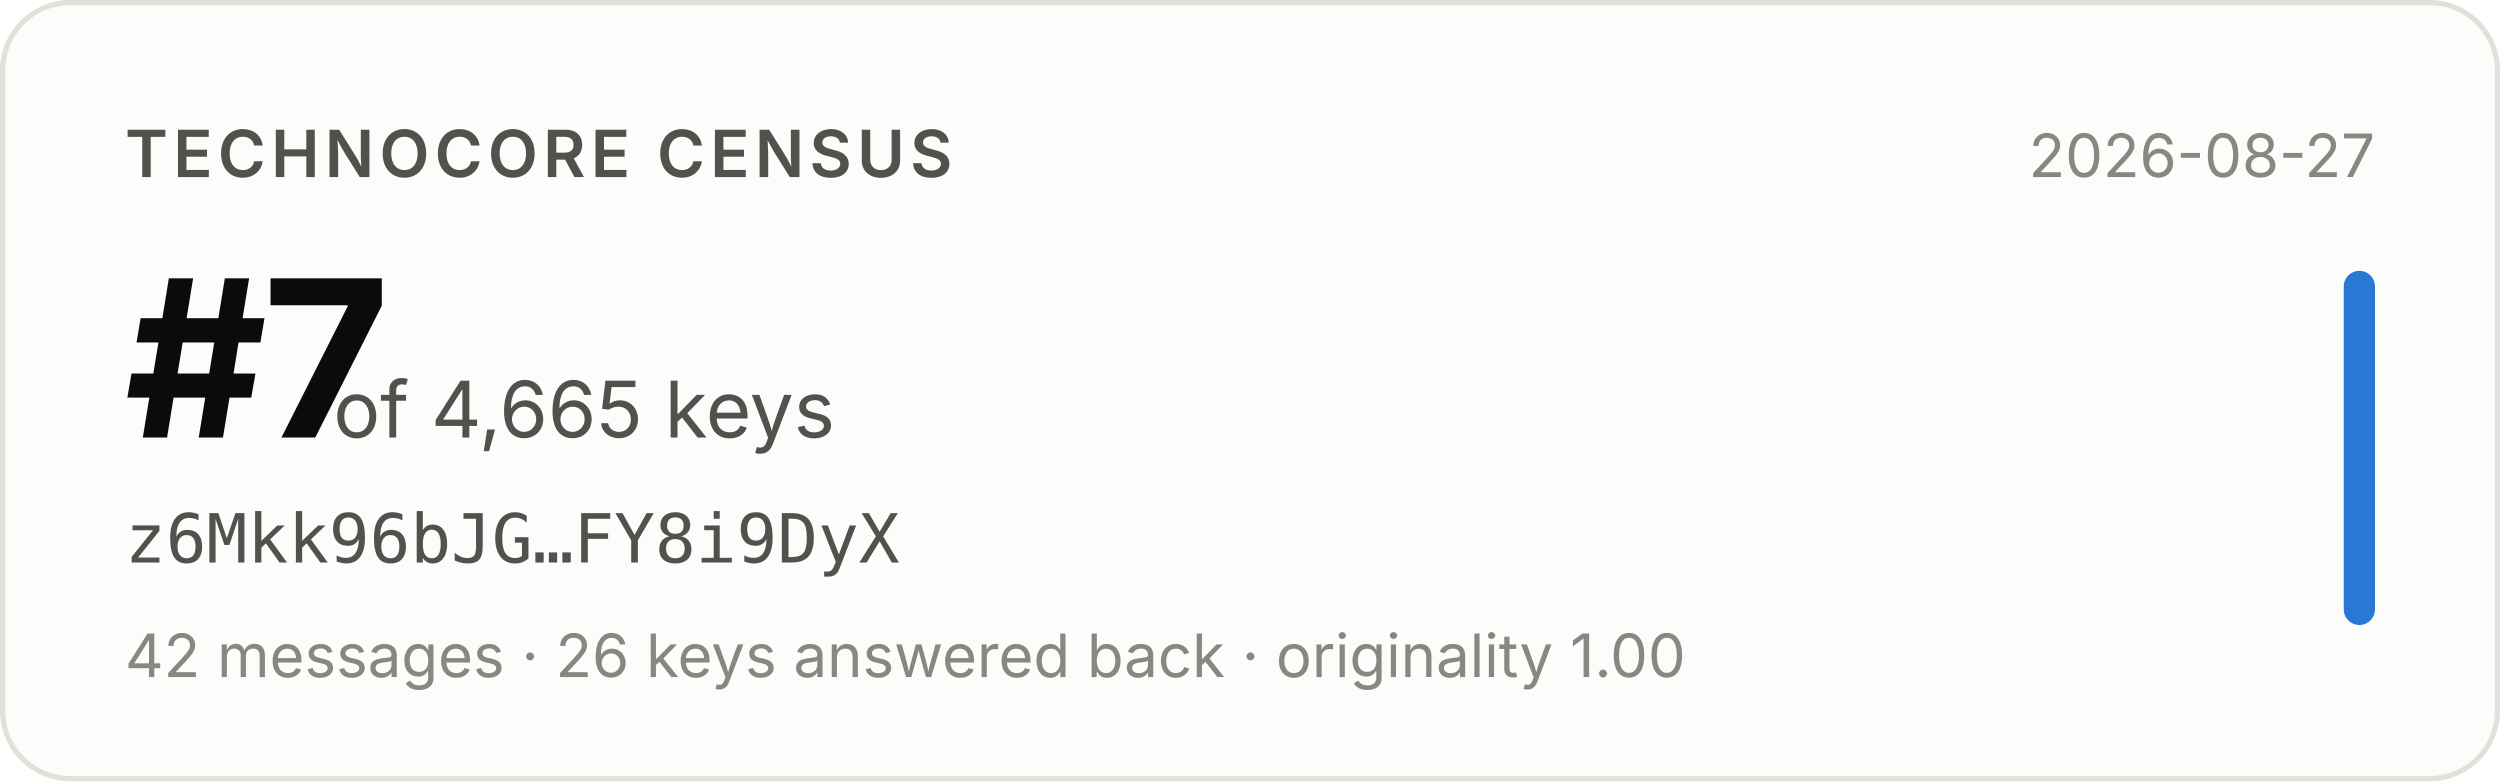
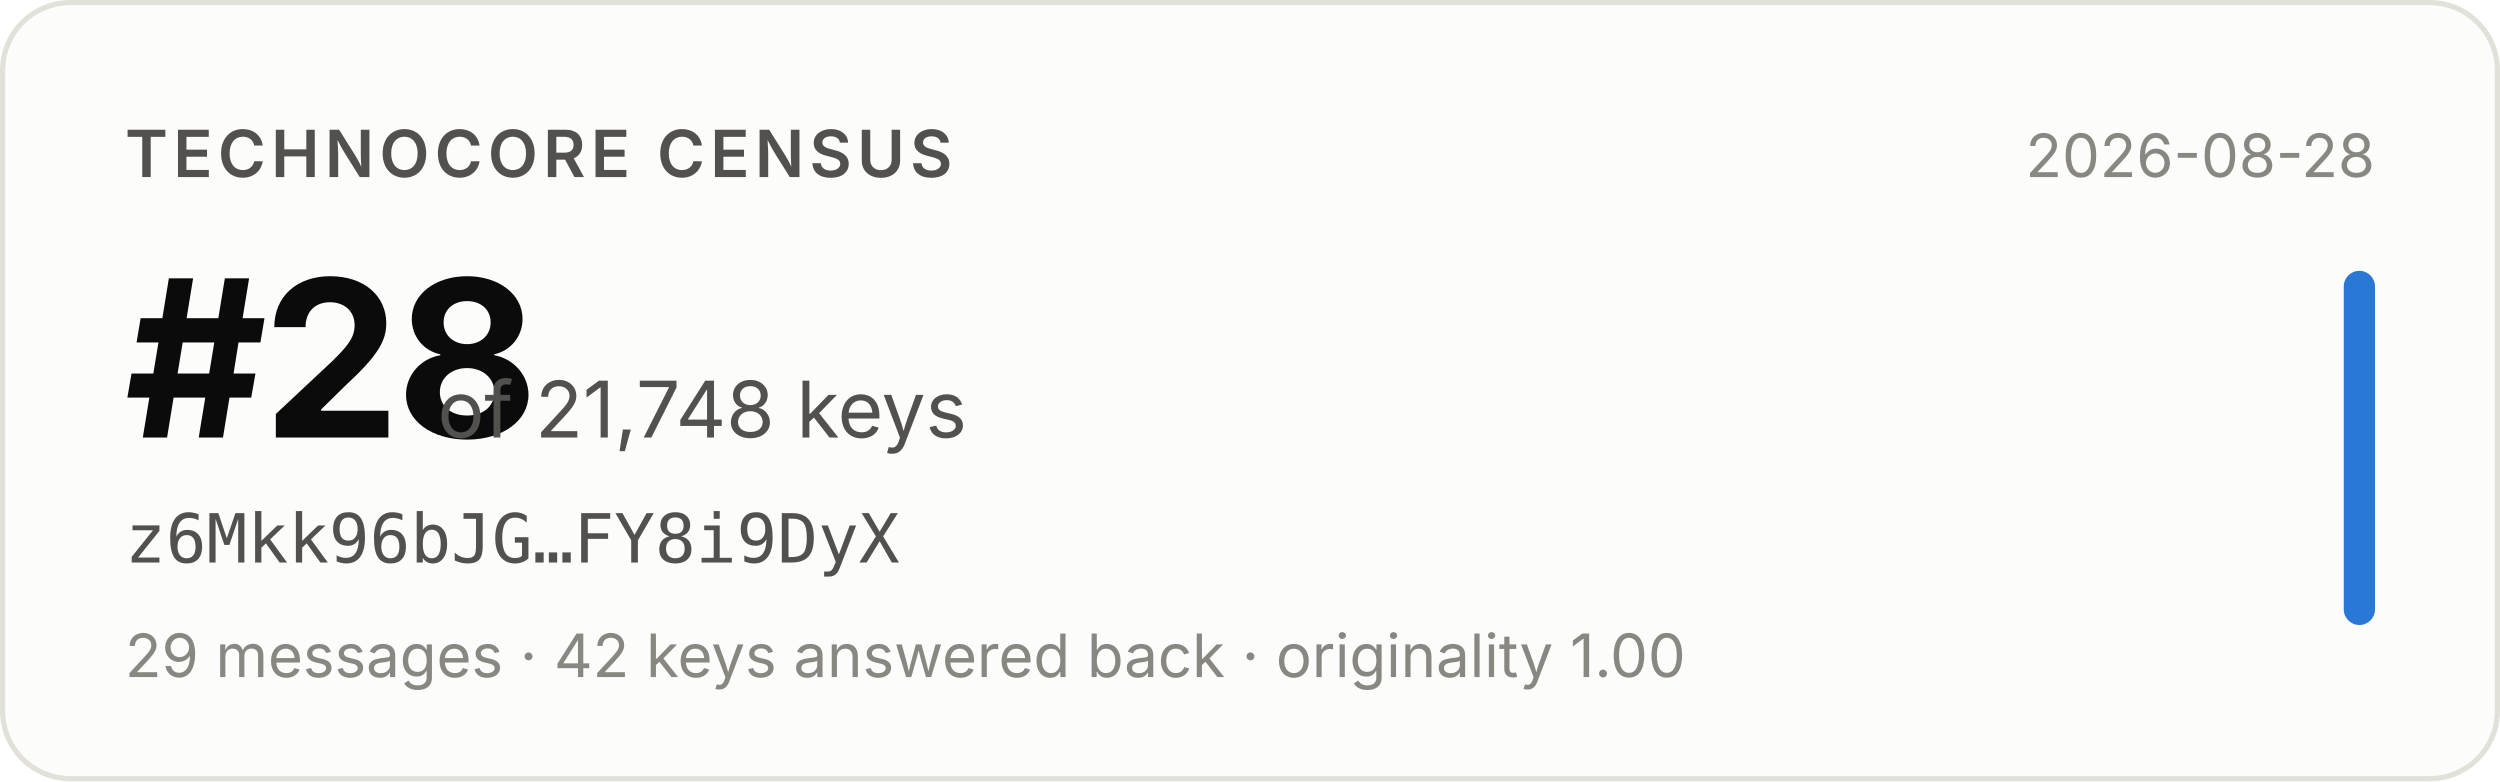
- <svg xmlns="http://www.w3.org/2000/svg" width="480" height="150" viewBox="0 0 480 150" role="img" aria-label="Technocore Census rank #7 of 4,665 keys for z6Mkk96bJG…FY8i9DyX, snapshot 2026-08-27">
+ <svg xmlns="http://www.w3.org/2000/svg" width="480" height="150" viewBox="0 0 480 150" role="img" aria-label="Technocore Census rank #28 of 21,748 keys for z6Mkk96bJG…FY8i9DyX, snapshot 2026-08-28">
  <rect x="0.5" y="0.5" width="479" height="149" rx="13" fill="#fcfcfb" stroke="#e1e0d9" />
  <g font-family="system-ui, -apple-system, 'Segoe UI', sans-serif">
    <text x="24" y="34" font-size="12.5" font-weight="600" fill="#52514e" letter-spacing="0.08em">TECHNOCORE CENSUS</text>
-     <text x="24" y="84" font-size="42" font-weight="650" fill="#0b0b0b" letter-spacing="-0.02em">#7</text>
-     <text x="64" y="84" font-size="15" fill="#52514e">of 4,665 keys</text>
+     <text x="24" y="84" font-size="42" font-weight="650" fill="#0b0b0b" letter-spacing="-0.02em">#28</text>
+     <text x="84" y="84" font-size="15" fill="#52514e">of 21,748 keys</text>
    <text x="24" y="108" font-size="13" fill="#52514e" font-family="ui-monospace, SFMono-Regular, Menlo, monospace">z6Mkk96bJG…FY8i9DyX</text>
-     <text x="24" y="130" font-size="11.5" fill="#898781">42 messages · 26 keys answered back · originality 1.00</text>
-     <text x="456" y="34" font-size="11.5" fill="#898781" text-anchor="end">2026-08-27</text>
+     <text x="24" y="130" font-size="11.5" fill="#898781">29 messages · 42 keys answered back · originality 1.00</text>
+     <text x="456" y="34" font-size="11.5" fill="#898781" text-anchor="end">2026-08-28</text>
    <rect x="450" y="52" width="6" height="68" rx="3" fill="#2a78d6" />
  </g>
</svg>
